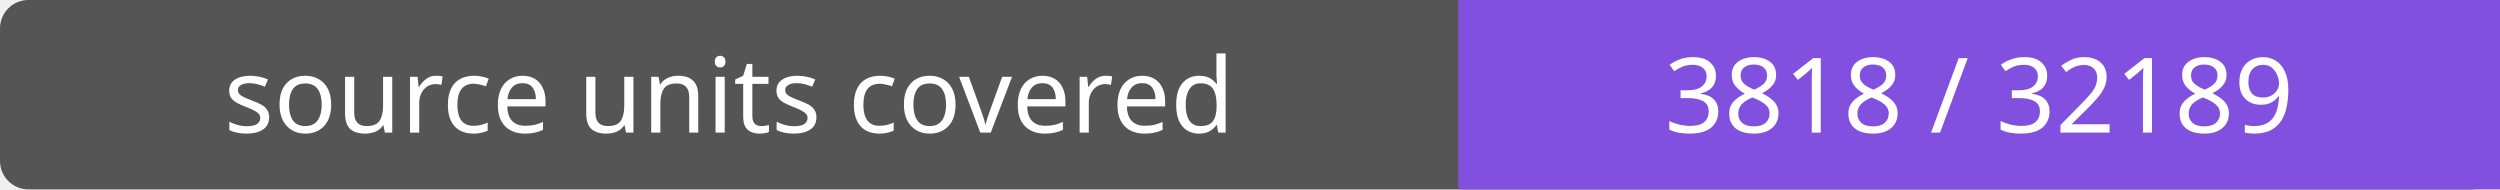
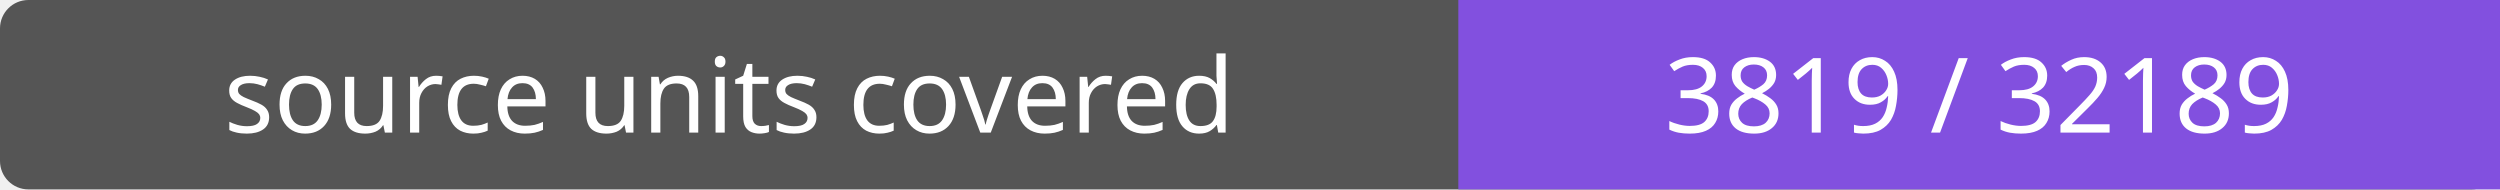
- <svg xmlns="http://www.w3.org/2000/svg" width="264" height="20" role="img" aria-label="source units covered: 3818 / 32189">
+ <svg xmlns="http://www.w3.org/2000/svg" width="264" height="20" role="img" aria-label="source units covered: 3819 / 32189">
  <rect width="264" height="20" rx="3" fill="#555" />
  <path fill="#8250df" d="M154 0h110v20H154z" />
  <g fill="#fff" text-anchor="middle" font-family="Verdana,sans-serif" font-size="11">
    <text x="77.0" y="14">source units covered</text>
-     <text x="209.0" y="14">3818 / 32189</text>
+     <text x="209.0" y="14">3819 / 32189</text>
  </g>
</svg>
